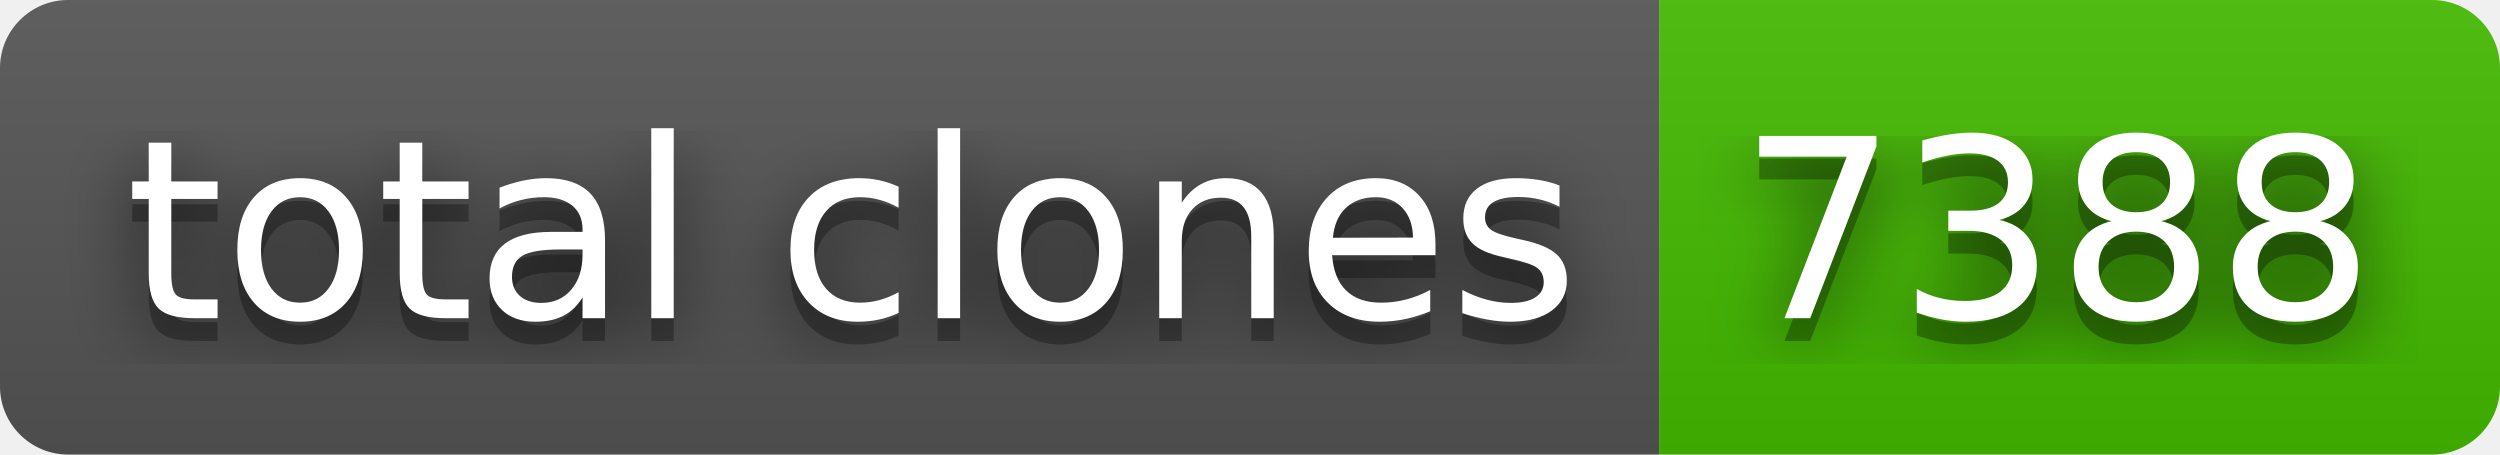
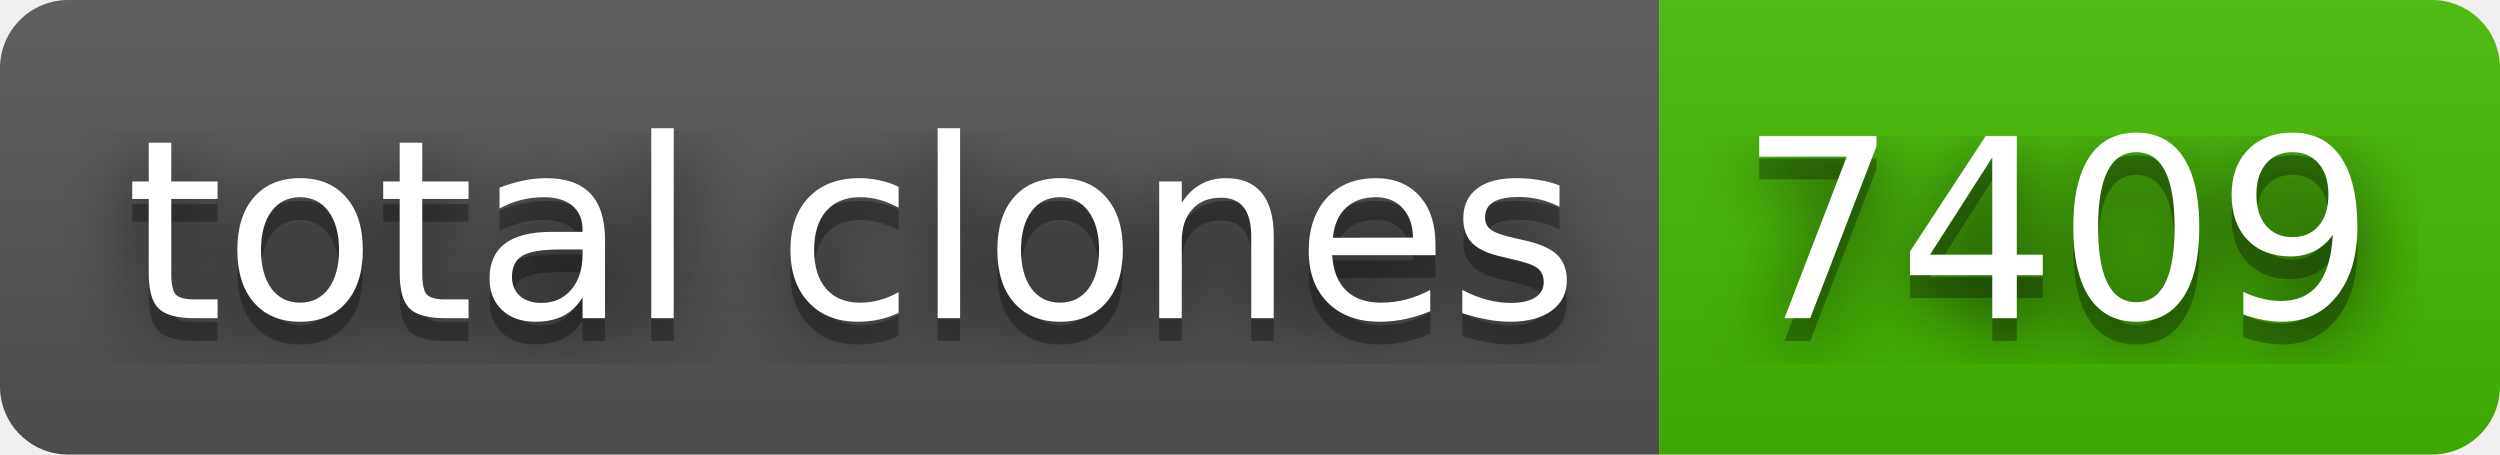
- <svg xmlns="http://www.w3.org/2000/svg" width="110" height="20" role="img" aria-label="total clones: 7388">
+ <svg xmlns="http://www.w3.org/2000/svg" width="110" height="20" role="img" aria-label="total clones: 7409">
  <filter id="blur">
    <feGaussianBlur stdDeviation="16" />
  </filter>
  <linearGradient id="s" x2="0" y2="100%">
    <stop offset="0" stop-color="#bbb" stop-opacity=".1" />
    <stop offset="1" stop-opacity=".1" />
  </linearGradient>
  <clipPath id="r">
    <rect width="110" height="20" rx="3" />
  </clipPath>
  <g clip-path="url(#r)">
    <rect width="73" height="20" fill="#555" />
    <rect x="73" width="37" height="20" fill="#4b0" />
    <rect width="110" height="20" fill="url(#s)" />
  </g>
  <g fill="#fff" text-anchor="middle" font-family="Verdana,Geneva,DejaVu Sans,sans-serif" text-rendering="geometricPrecision" font-size="110">
    <g transform="scale(.1)">
      <g aria-hidden="true" fill="#010101">
        <text x="375" y="150" fill-opacity=".8" filter="url(#blur)" textLength="630">total clones</text>
        <text x="375" y="150" fill-opacity=".3" textLength="630">total clones</text>
      </g>
      <text x="375" y="140" textLength="630">total clones</text>
    </g>
    <g transform="scale(.1)">
      <g aria-hidden="true" fill="#010101">
-         <text x="905" y="150" fill-opacity=".8" filter="url(#blur)" textLength="270">7388</text>
-         <text x="905" y="150" fill-opacity=".3" textLength="270">7388</text>
+         <text x="905" y="150" fill-opacity=".8" filter="url(#blur)" textLength="270">7409</text>
+         <text x="905" y="150" fill-opacity=".3" textLength="270">7409</text>
      </g>
-       <text x="905" y="140" textLength="270">7388</text>
+       <text x="905" y="140" textLength="270">7409</text>
    </g>
  </g>
</svg>
